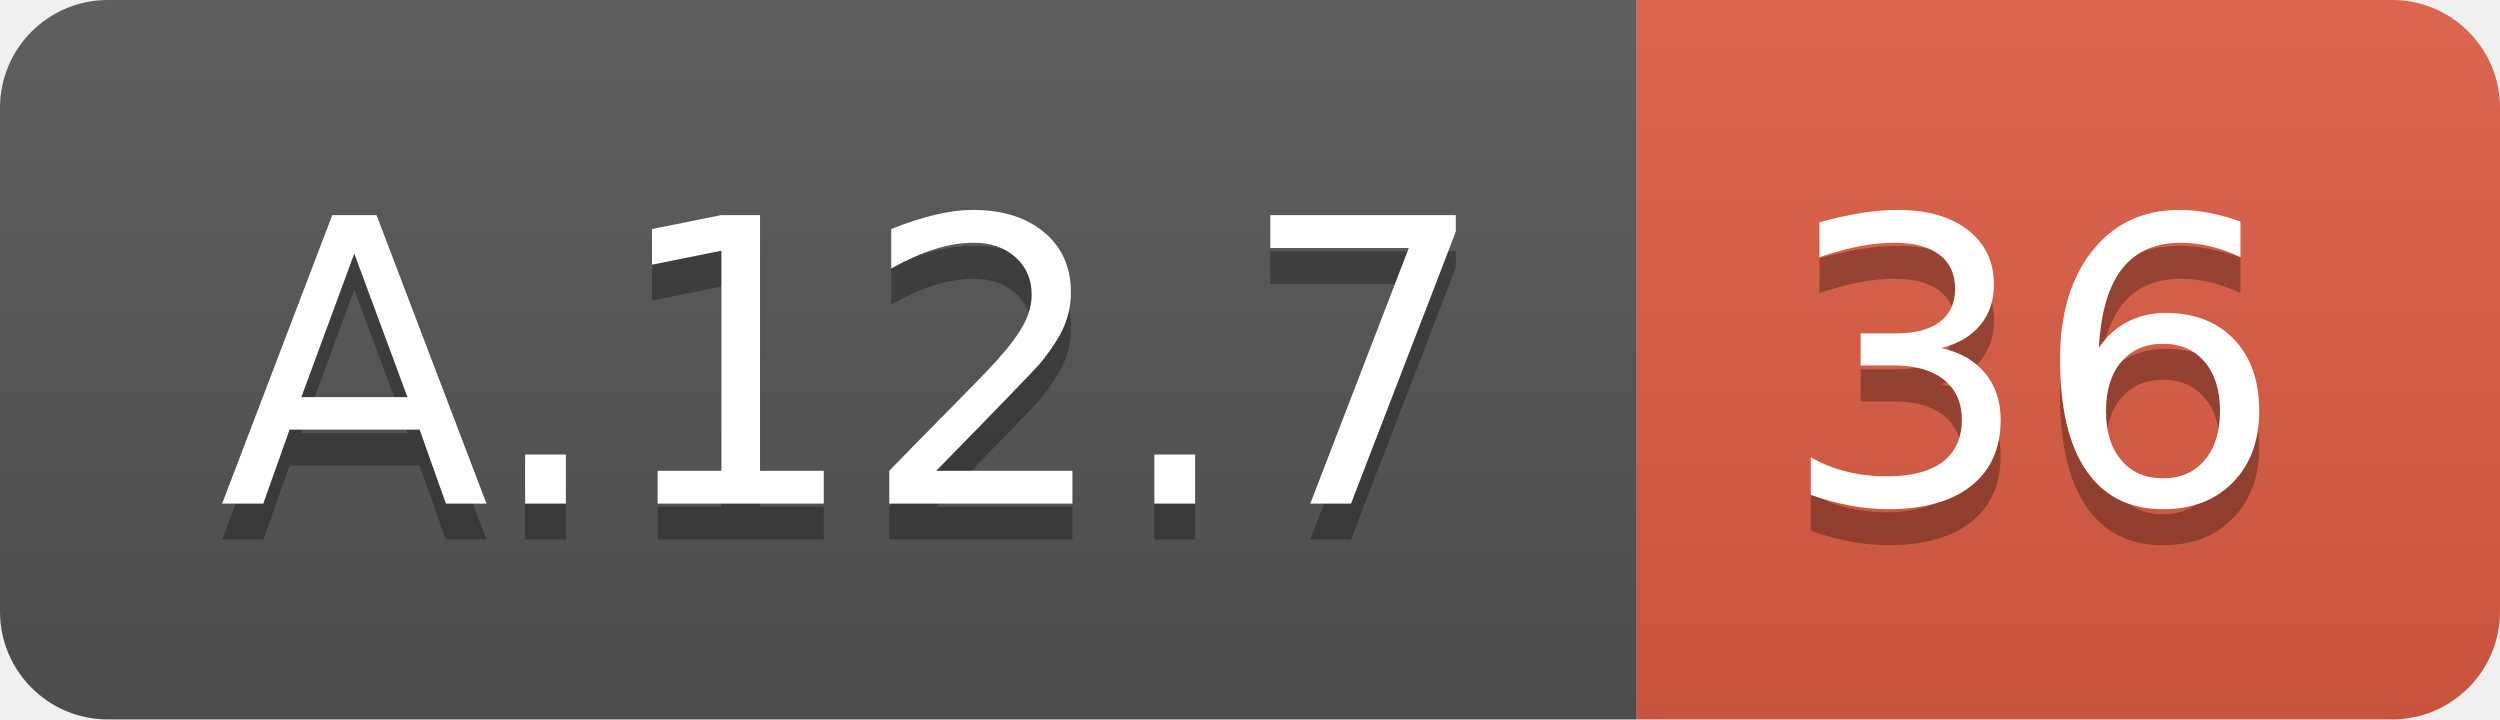
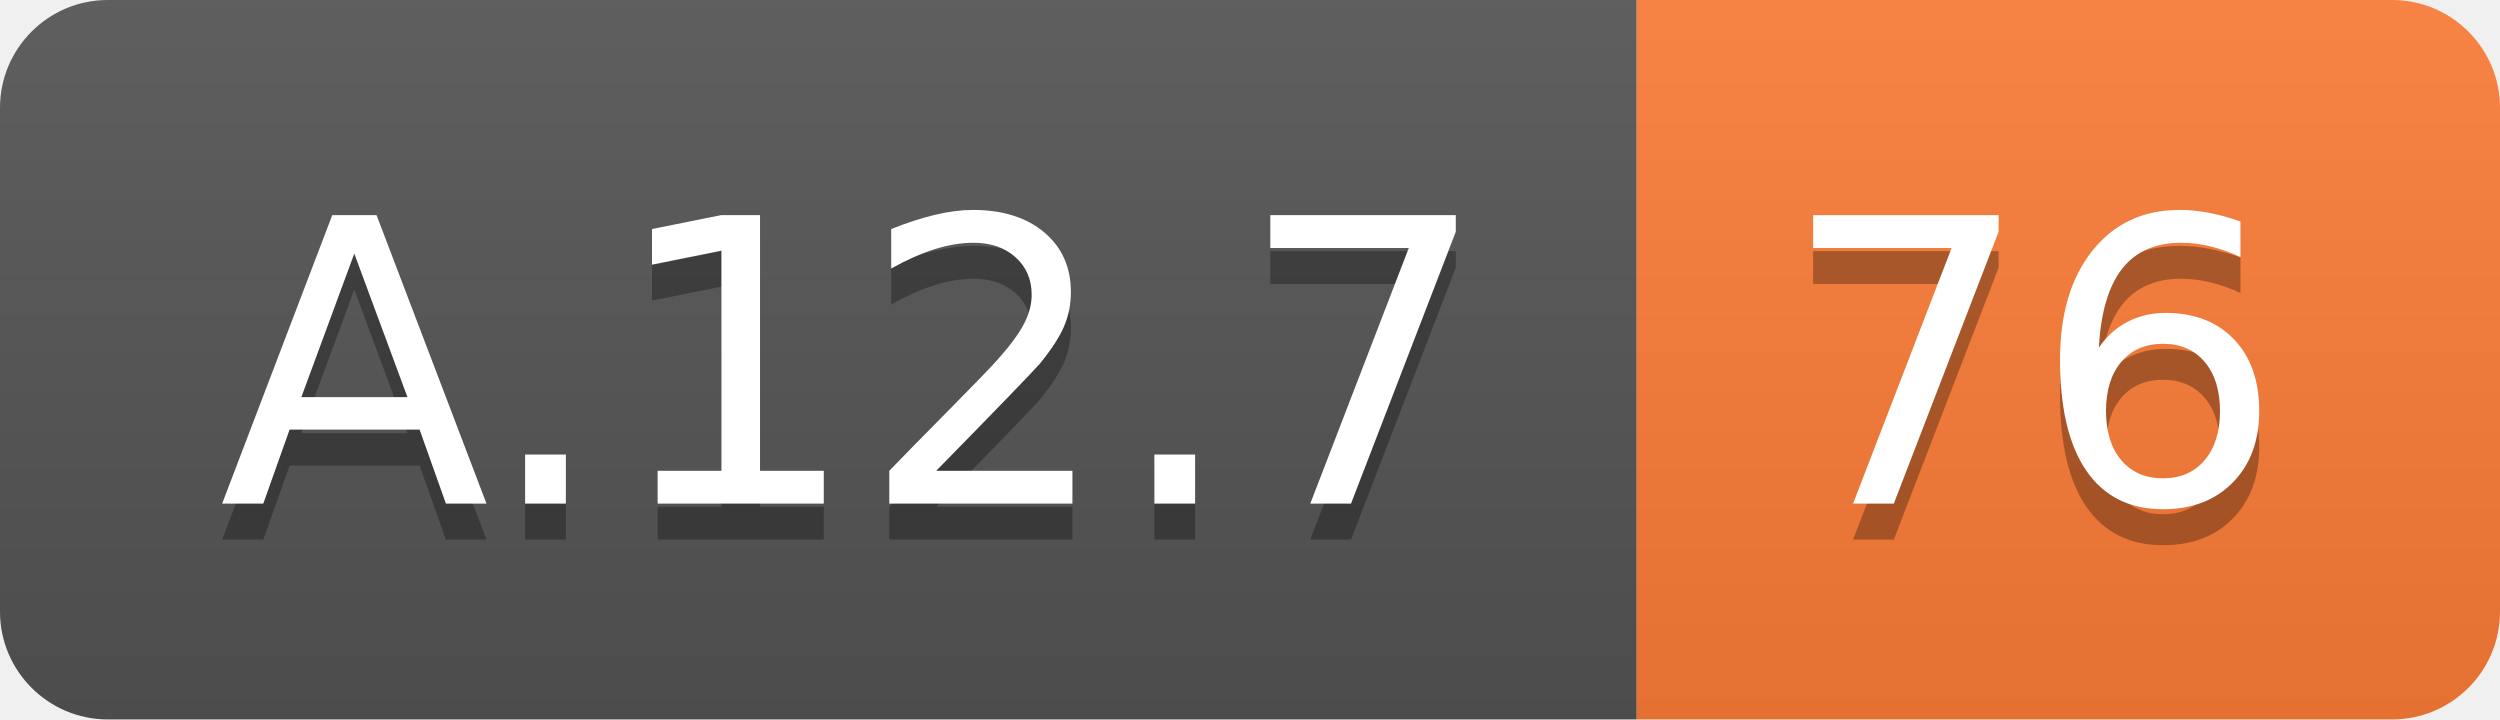
<svg xmlns="http://www.w3.org/2000/svg" width="69.5" height="20">
  <linearGradient id="smooth" x2="0" y2="100%">
    <stop offset="0" stop-color="#bbb" stop-opacity=".1" />
    <stop offset="1" stop-opacity=".1" />
  </linearGradient>
  <clipPath id="round">
    <rect width="69.5" height="20" rx="3" fill="#fff" />
  </clipPath>
  <g clip-path="url(#round)">
    <rect width="45.5" height="20" fill="#555" />
-     <rect x="45.5" width="24.0" height="20" fill="#e05d44" />
+     <rect x="45.5" width="24.0" height="20" fill="#fe7d37" />
    <rect width="69.5" height="20" fill="url(#smooth)" />
  </g>
  <g fill="#fff" text-anchor="middle" font-family="DejaVu Sans,Verdana,Geneva,sans-serif" font-size="110">
    <text x="237.5" y="150" fill="#010101" fill-opacity=".3" transform="scale(0.1)" textLength="355.0" lengthAdjust="spacing">A.12.7</text>
    <text x="237.5" y="140" transform="scale(0.1)" textLength="355.0" lengthAdjust="spacing">A.12.7</text>
-     <text x="565.0" y="150" fill="#010101" fill-opacity=".3" transform="scale(0.1)" textLength="140.0" lengthAdjust="spacing">36</text>
-     <text x="565.0" y="140" transform="scale(0.1)" textLength="140.0" lengthAdjust="spacing">36</text>
+     <text x="565.0" y="150" fill="#010101" fill-opacity=".3" transform="scale(0.1)" textLength="140.0" lengthAdjust="spacing">76</text>
+     <text x="565.0" y="140" transform="scale(0.1)" textLength="140.0" lengthAdjust="spacing">76</text>
  </g>
</svg>
